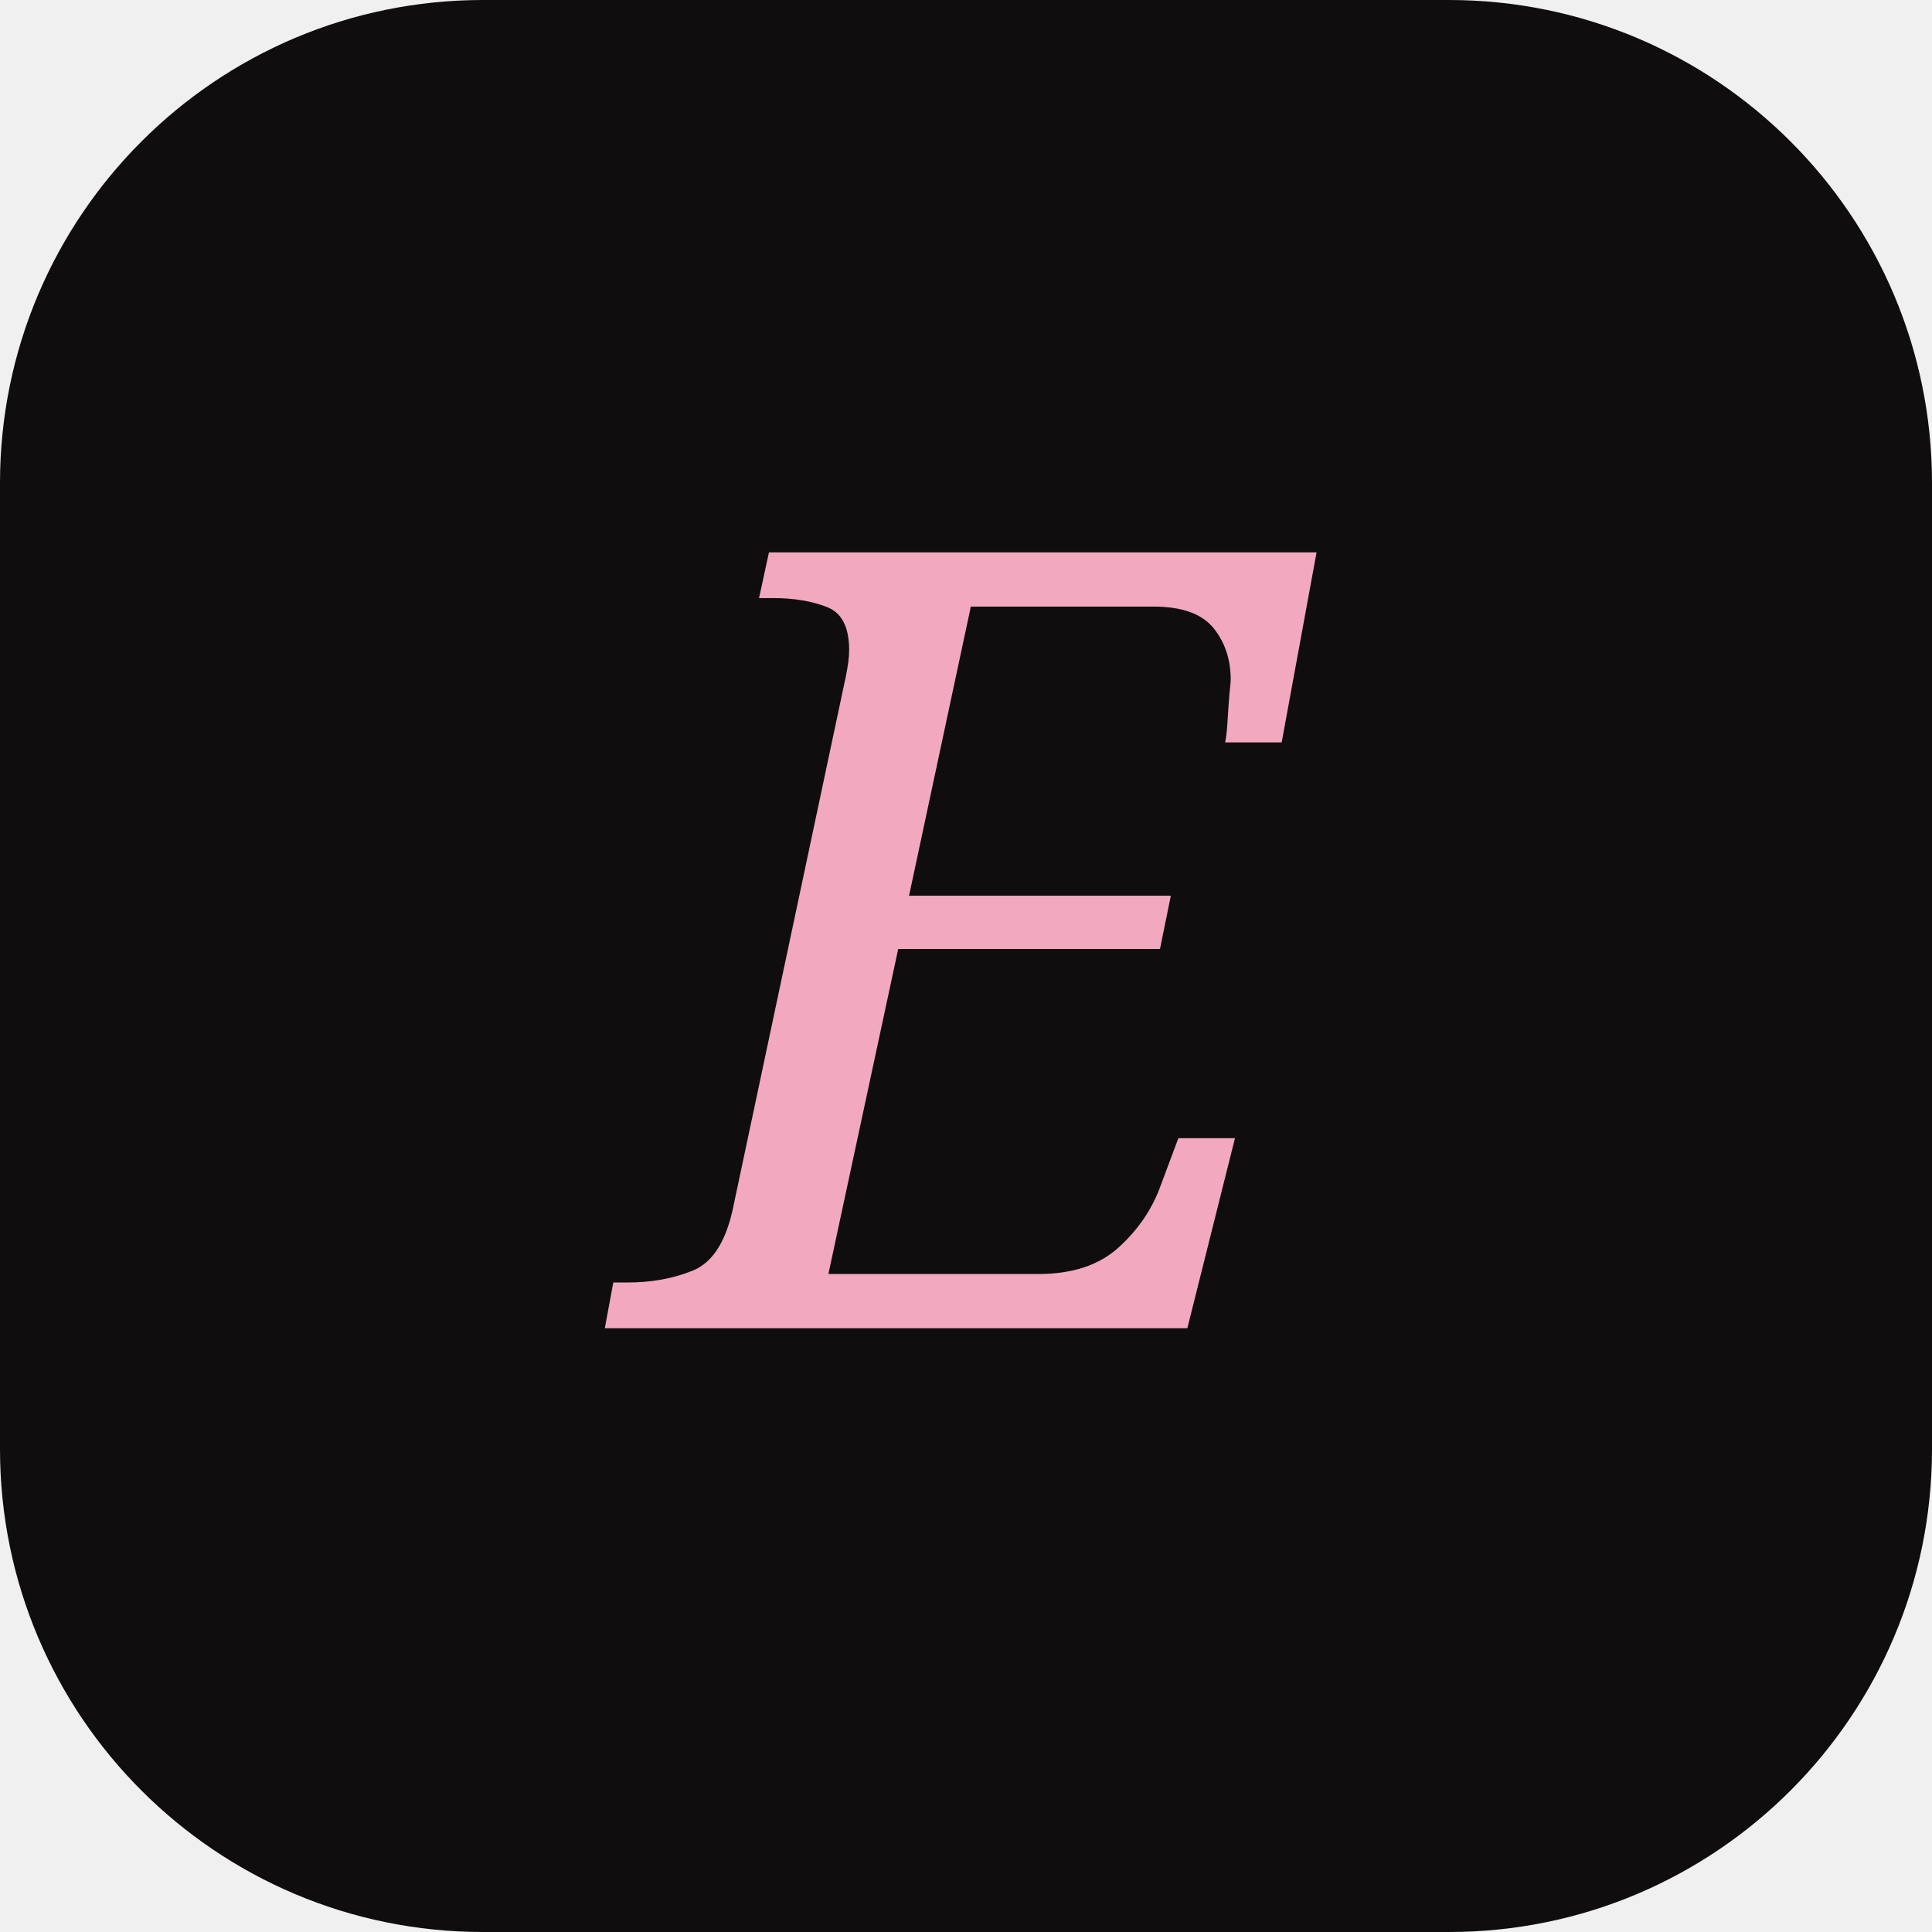
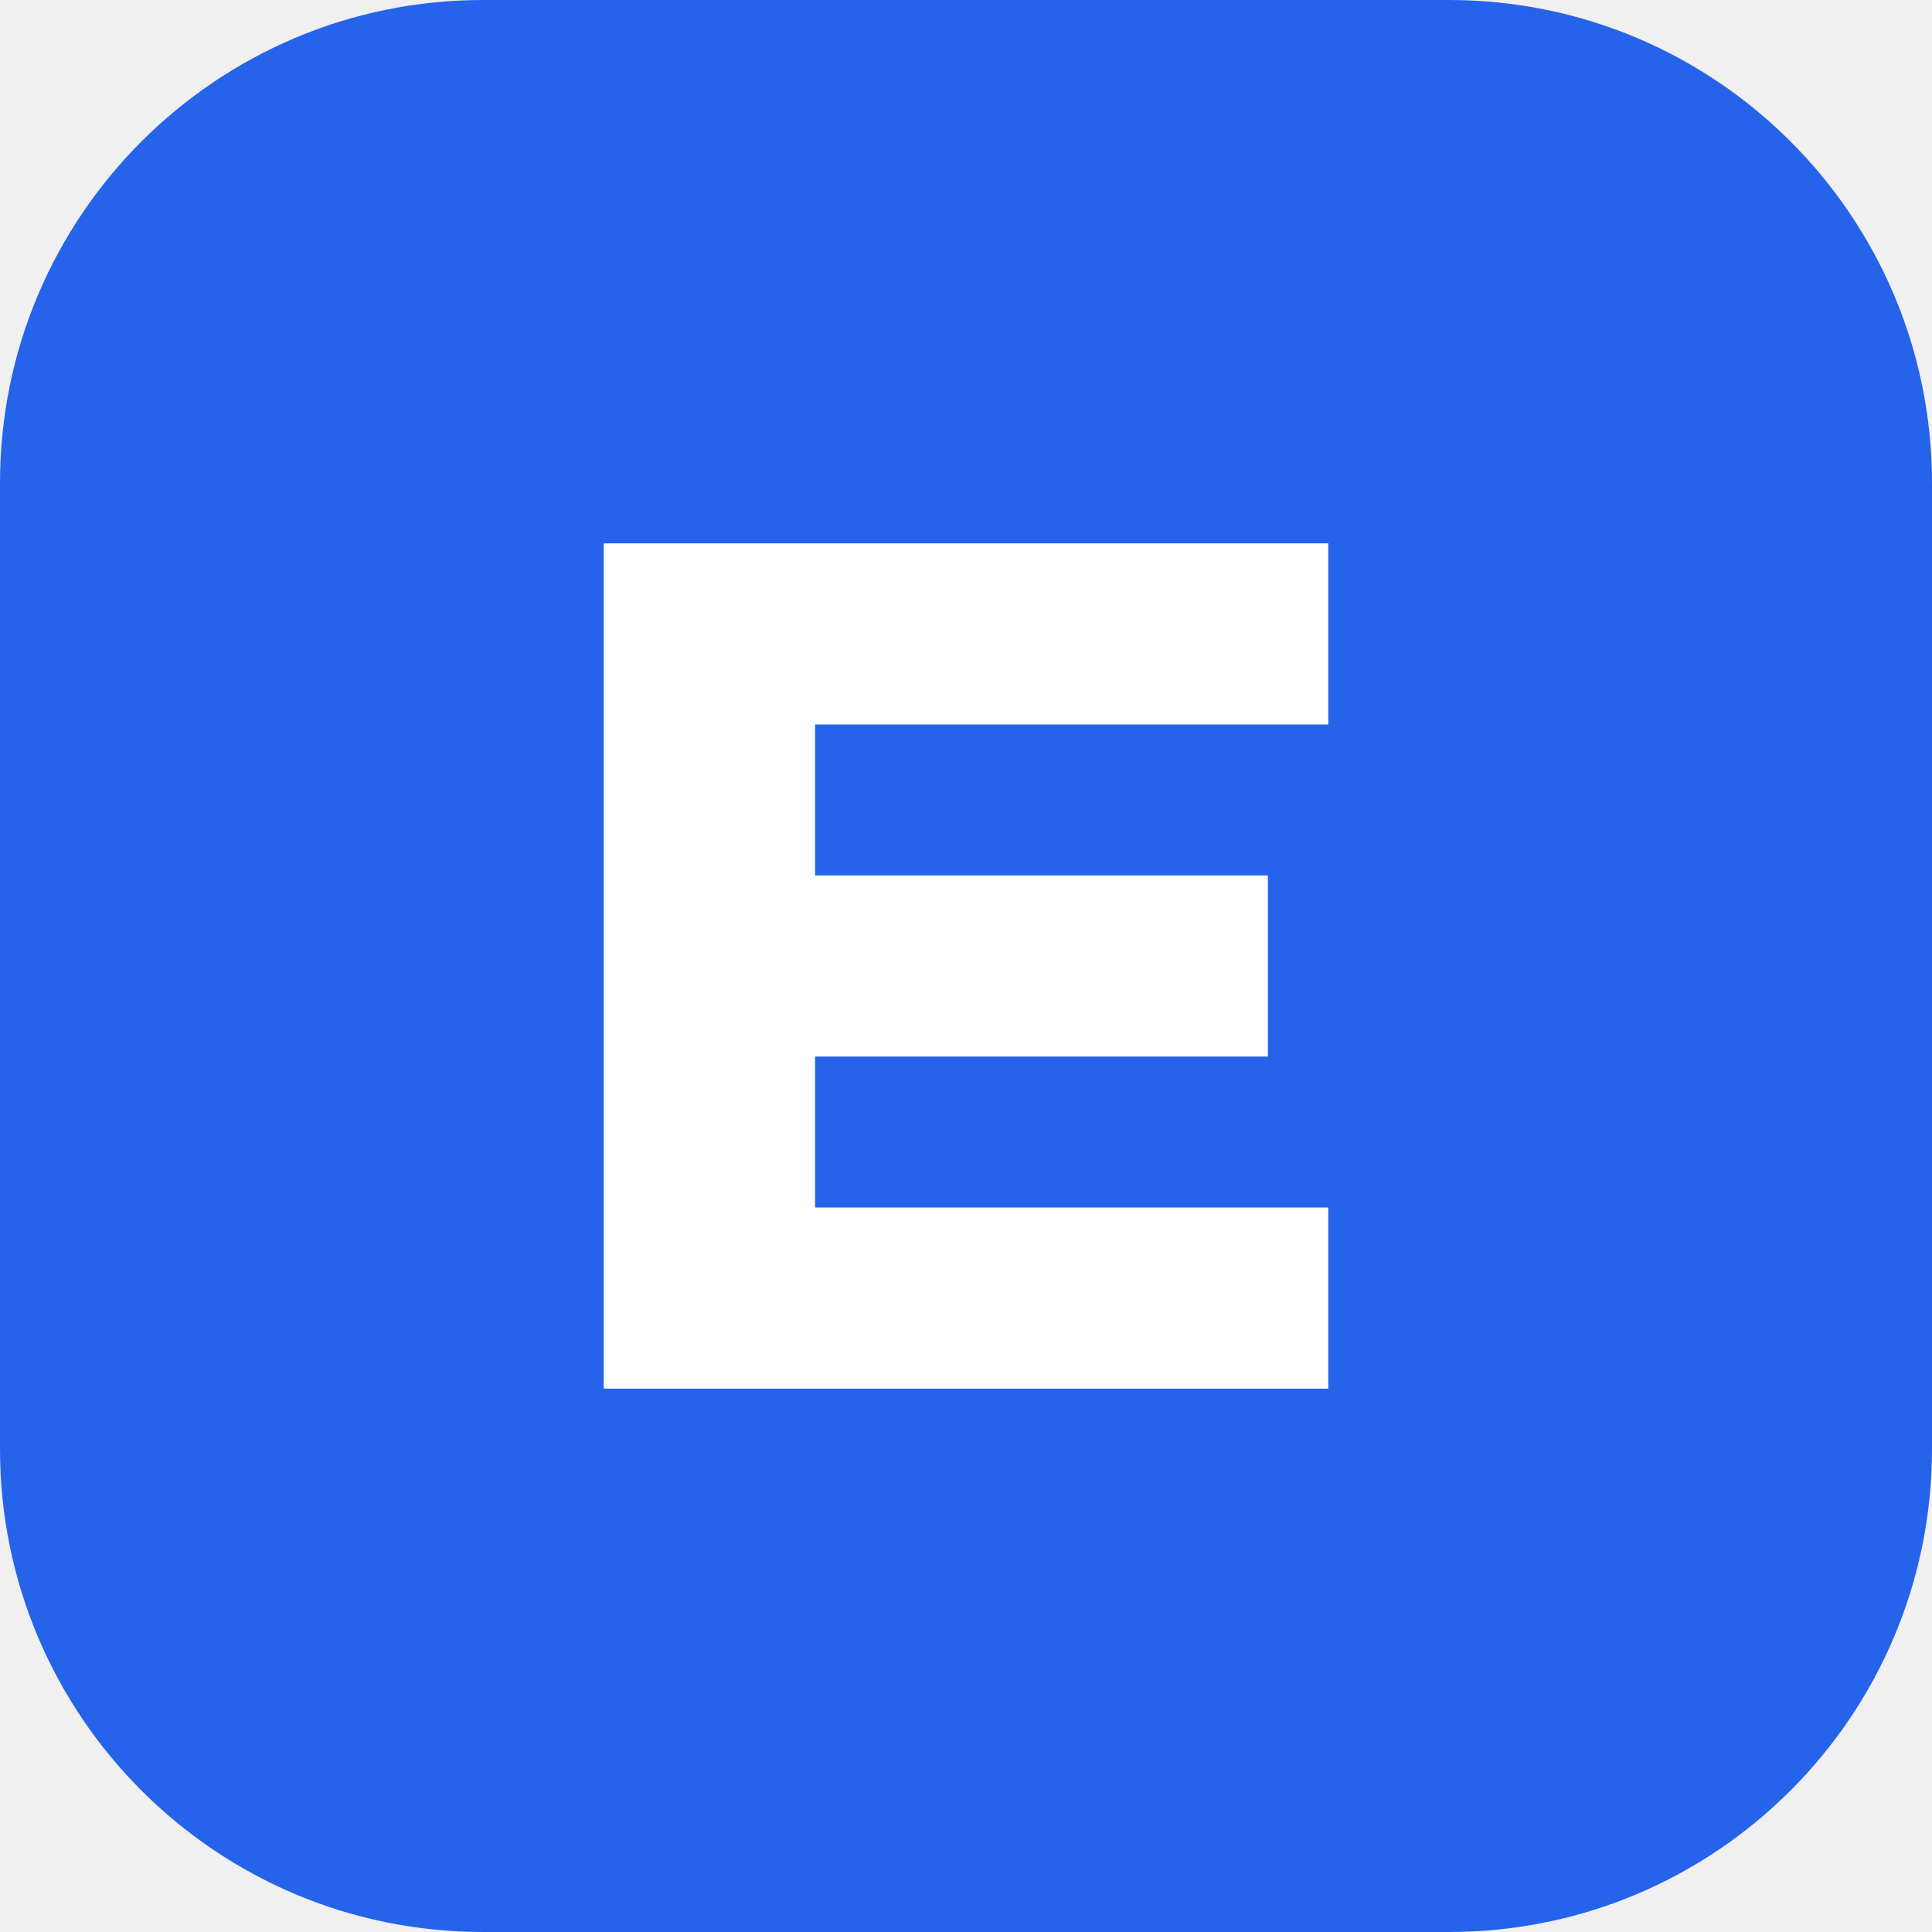
<svg xmlns="http://www.w3.org/2000/svg" viewBox="0 0 64 64">
-   <rect width="64" height="64" rx="16" fill="#0f0d0e" />
-   <text x="32" y="44" font-family="Georgia,serif" font-style="italic" font-size="36" text-anchor="middle" fill="#f2a9c0">E</text>
+   <rect width="64" height="64" rx="16" fill="#2563EB" />
+   <path d="M20 18h24v6H27v5h15v6H27v5h17v6H20z" fill="#fff" />
</svg>
